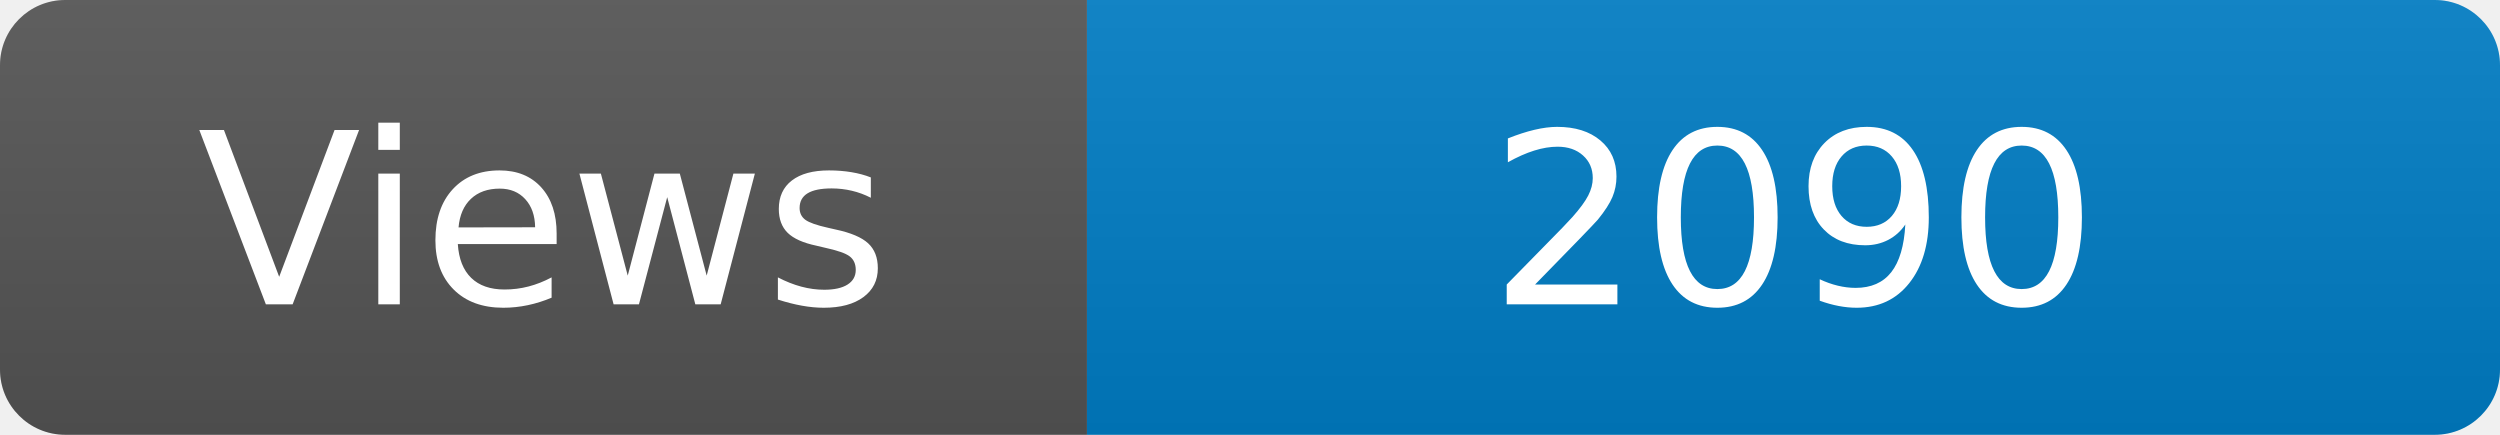
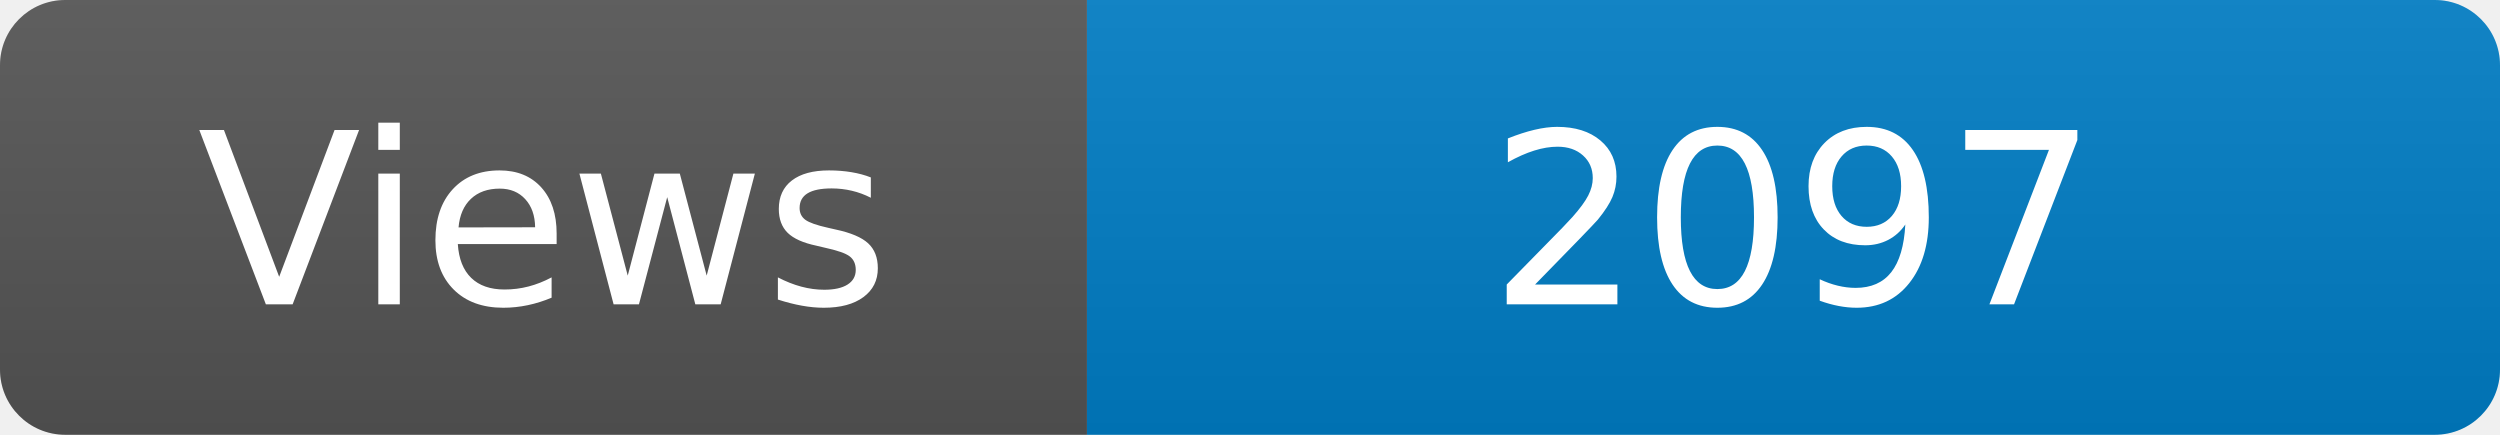
<svg xmlns="http://www.w3.org/2000/svg" width="115" height="20" role="img" aria-label="Maintained?: yes">
  <linearGradient id="s" x2="0" y2="100%">
    <stop offset="0" stop-color="#bbb" stop-opacity=".1" />
    <stop offset="1" stop-opacity=".1" />
  </linearGradient>
  <clipPath id="r">
    <rect width="115" height="20" rx="3" fill="#fff" />
  </clipPath>
  <g clip-path="url(#r)">
    <rect width="50" height="20" fill="#555" />
    <rect x="50" width="160" height="20" fill="#007ec6" />
    <rect width="115" height="20" fill="url(#s)" />
  </g>
  <g fill="#fff" text-anchor="middle" font-family="Verdana,Geneva,DejaVu Sans,sans-serif" font-size="110">
    <text x="250" y="140" transform="scale(.1)" fill="#fff">Views</text>
-     <text x="825" y="140" transform="scale(.1)" fill="#fff">2090</text>
+     <text x="825" y="140" transform="scale(.1)" fill="#fff">2097</text>
  </g>
</svg>
